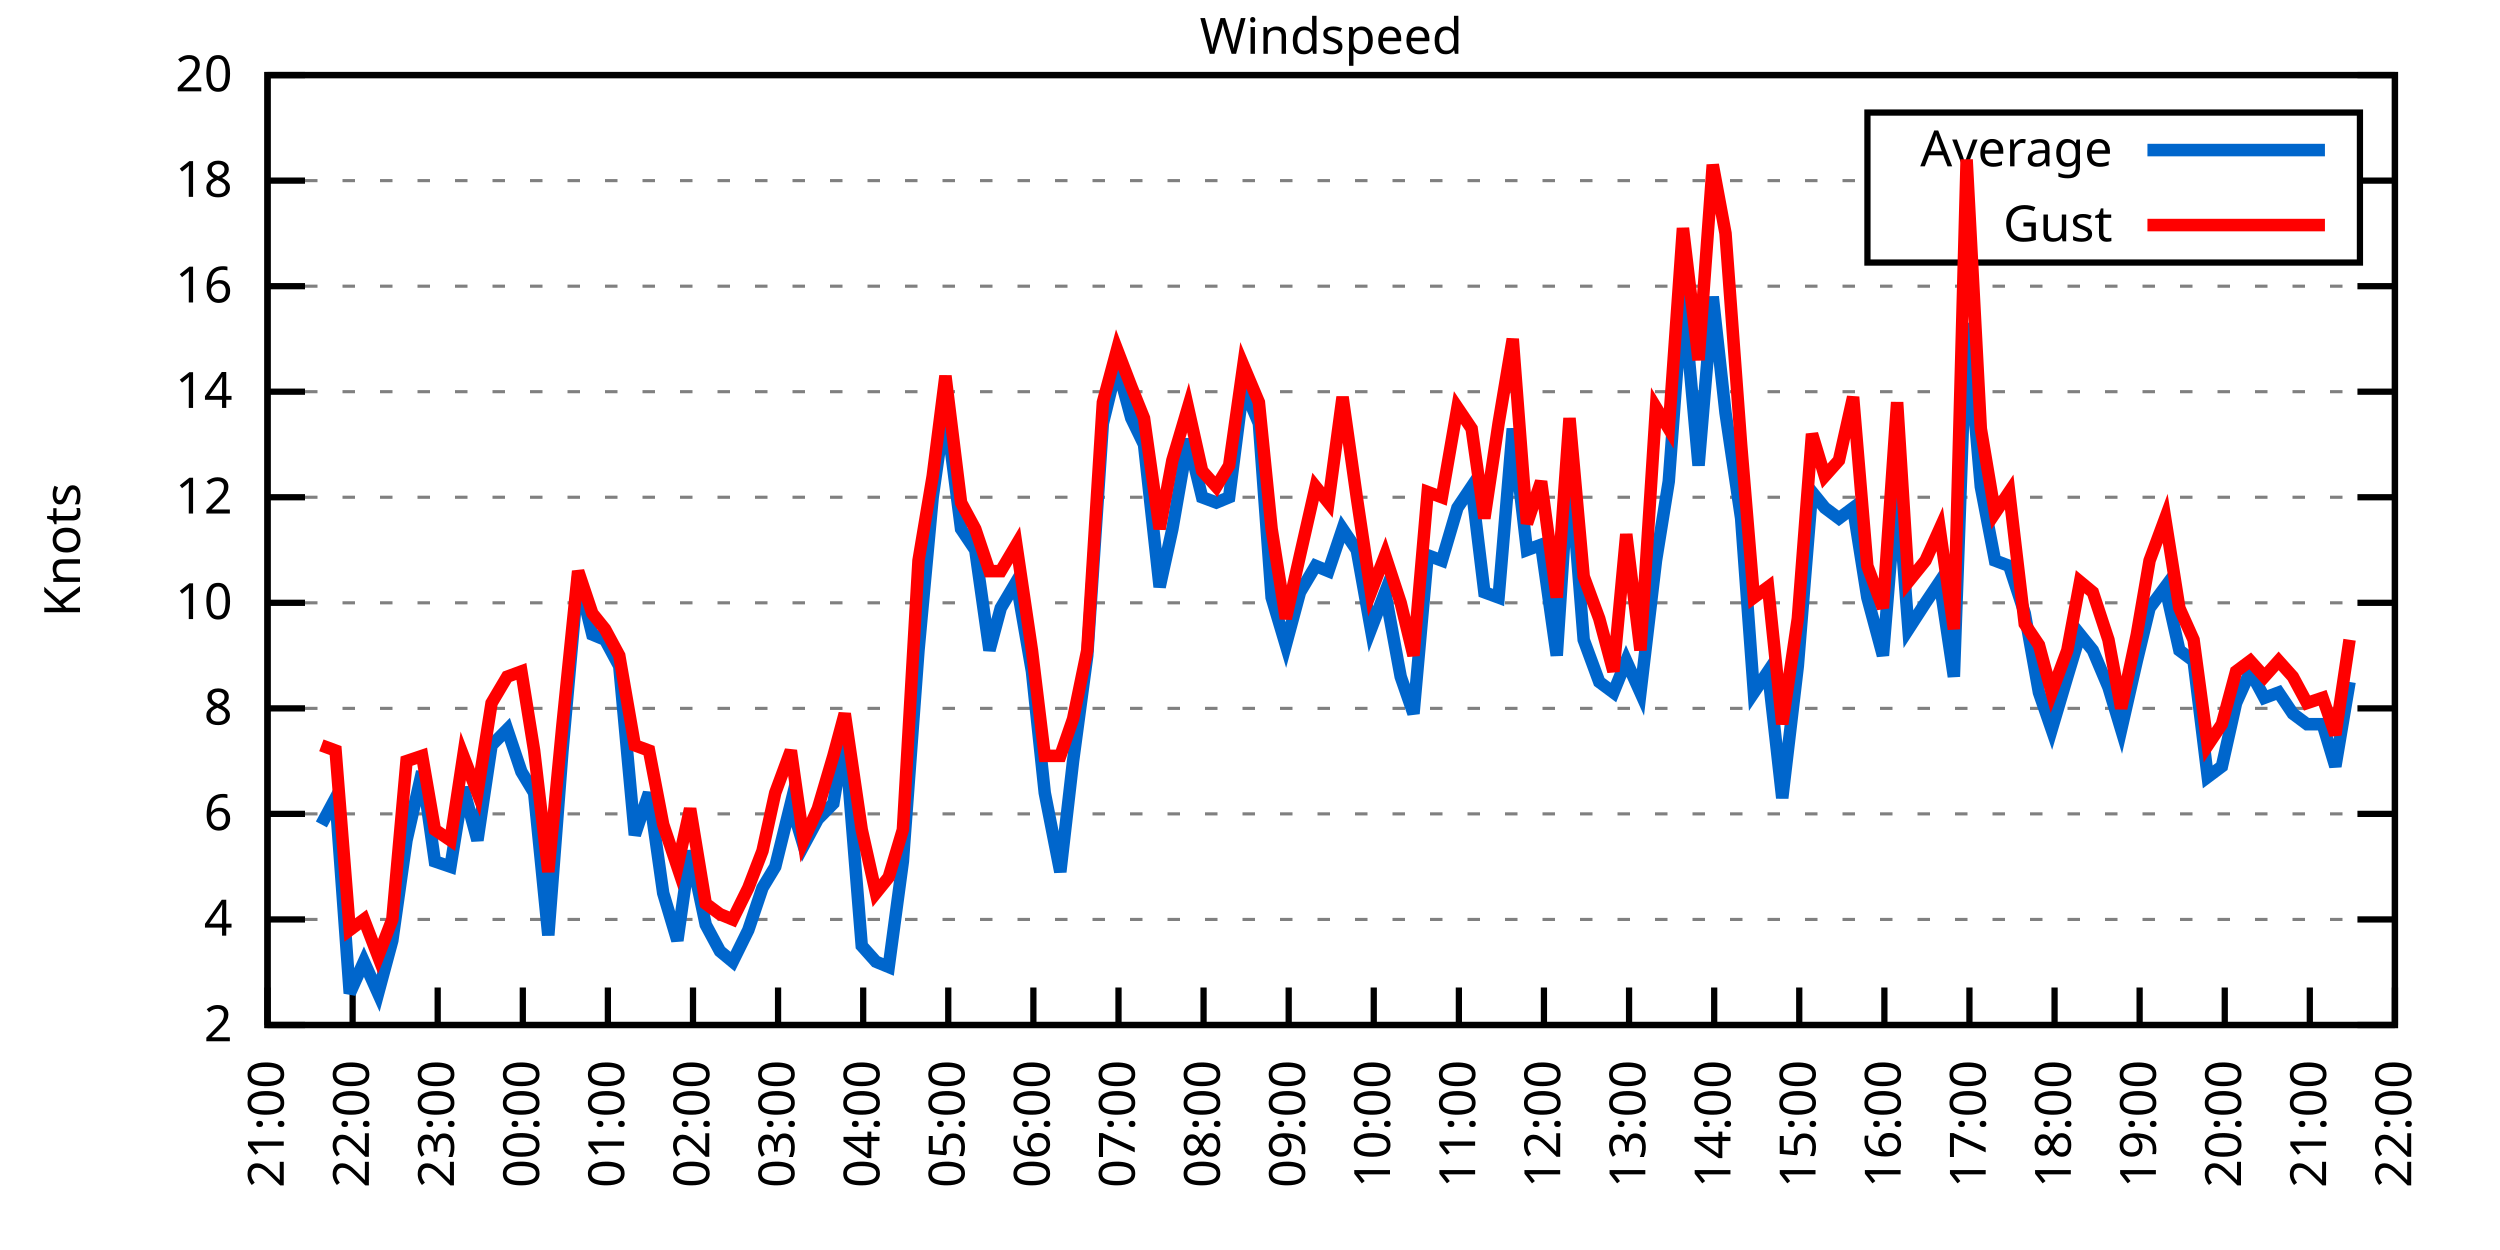
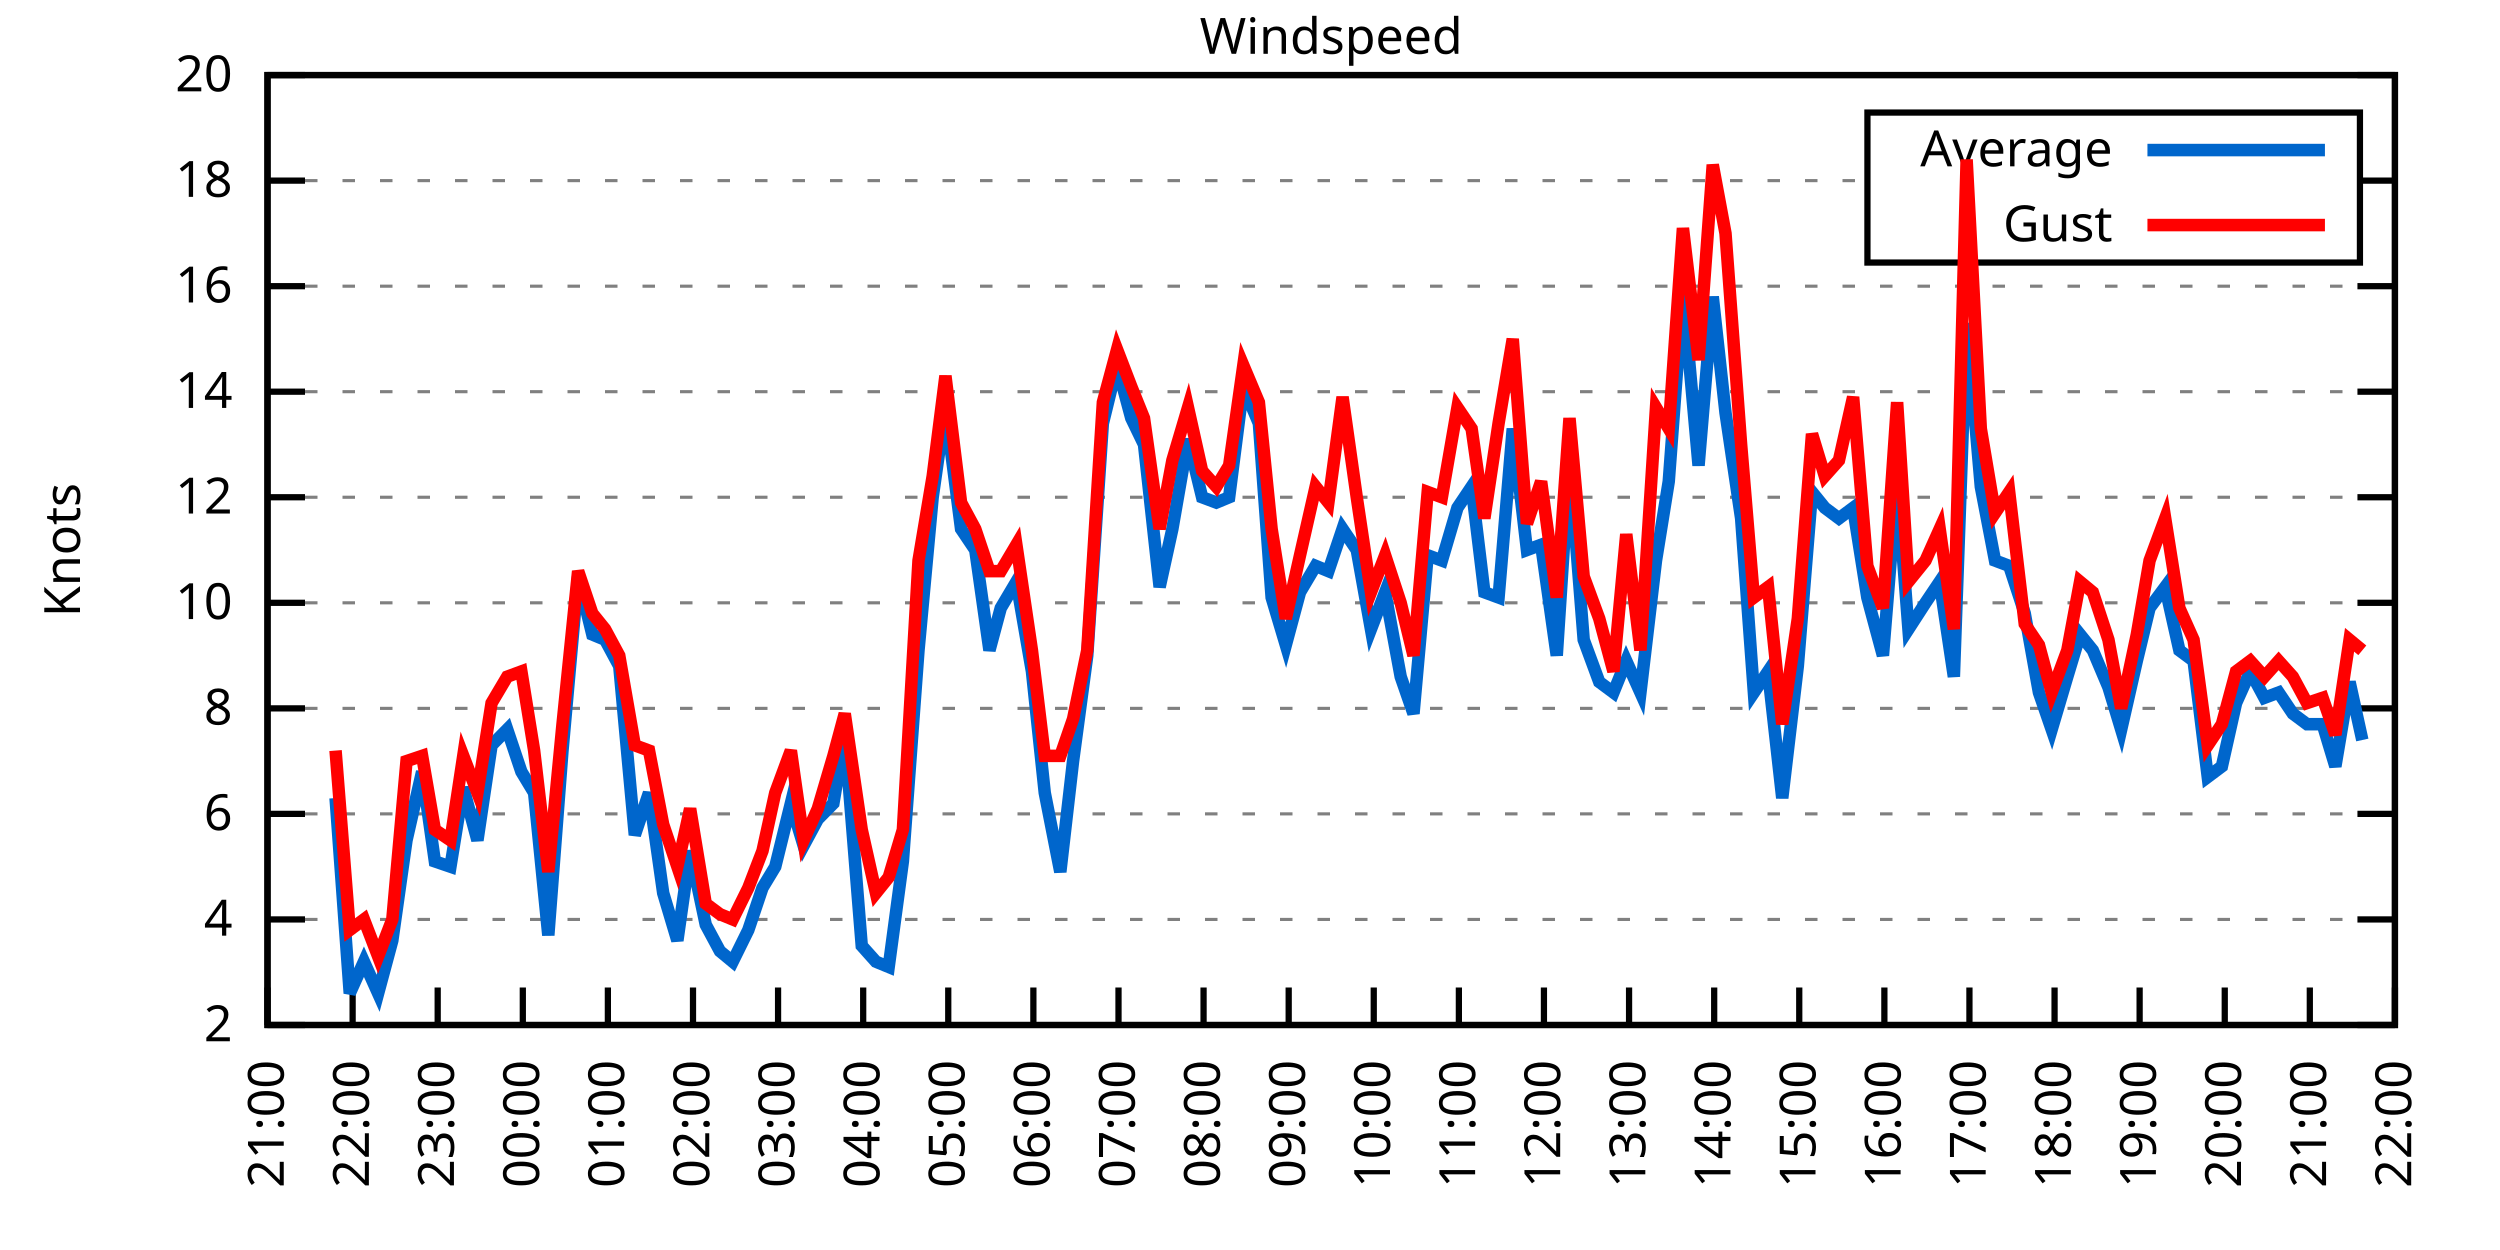
<svg xmlns="http://www.w3.org/2000/svg" xmlns:xlink="http://www.w3.org/1999/xlink" width="400" height="200" viewBox="0 0 400 200">
  <g id="gnuplot_canvas">
    <rect x="0" y="0" width="400" height="200" fill="none" />
    <defs>
      <circle id="gpDot" r="0.5" stroke-width="0.5" stroke="currentColor" />
      <path id="gpPt0" stroke-width="0.333" stroke="currentColor" d="M-1,0 h2 M0,-1 v2" />
      <path id="gpPt1" stroke-width="0.333" stroke="currentColor" d="M-1,-1 L1,1 M1,-1 L-1,1" />
      <path id="gpPt2" stroke-width="0.333" stroke="currentColor" d="M-1,0 L1,0 M0,-1 L0,1 M-1,-1 L1,1 M-1,1 L1,-1" />
      <rect id="gpPt3" stroke-width="0.333" stroke="currentColor" x="-1" y="-1" width="2" height="2" />
      <rect id="gpPt4" stroke-width="0.333" stroke="currentColor" fill="currentColor" x="-1" y="-1" width="2" height="2" />
      <circle id="gpPt5" stroke-width="0.333" stroke="currentColor" cx="0" cy="0" r="1" />
      <use xlink:href="#gpPt5" id="gpPt6" fill="currentColor" stroke="none" />
      <path id="gpPt7" stroke-width="0.333" stroke="currentColor" d="M0,-1.33 L-1.33,0.67 L1.33,0.67 z" />
      <use xlink:href="#gpPt7" id="gpPt8" fill="currentColor" stroke="none" />
      <use xlink:href="#gpPt7" id="gpPt9" stroke="currentColor" transform="rotate(180)" />
      <use xlink:href="#gpPt9" id="gpPt10" fill="currentColor" stroke="none" />
      <use xlink:href="#gpPt3" id="gpPt11" stroke="currentColor" transform="rotate(45)" />
      <use xlink:href="#gpPt11" id="gpPt12" fill="currentColor" stroke="none" />
      <path id="gpPt13" stroke-width="0.333" stroke="currentColor" d="M0,1.330 L1.265,0.411 L0.782,-1.067 L-0.782,-1.076 L-1.265,0.411 z" />
      <use xlink:href="#gpPt13" id="gpPt14" fill="currentColor" stroke="none" />
      <filter id="textbox" filterUnits="objectBoundingBox" x="0" y="0" height="1" width="1">
        <feFlood flood-color="white" flood-opacity="1" result="bgnd" />
        <feComposite in="SourceGraphic" in2="bgnd" operator="atop" />
      </filter>
      <filter id="greybox" filterUnits="objectBoundingBox" x="0" y="0" height="1" width="1">
        <feFlood flood-color="lightgrey" flood-opacity="1" result="grey" />
        <feComposite in="SourceGraphic" in2="grey" operator="atop" />
      </filter>
    </defs>
    <g fill="none" color="white" stroke="currentColor" stroke-width="1.00" stroke-linecap="butt" stroke-linejoin="miter">
</g>
    <g fill="none" color="black" stroke="currentColor" stroke-width="1.00" stroke-linecap="butt" stroke-linejoin="miter">
      <g stroke="none" shape-rendering="crispEdges">
        <polygon fill="rgb(255, 255, 255)" points="42.80,164.00 383.18,164.00 383.18,12.02 42.80,12.02 " />
      </g>
    </g>
    <g fill="none" color="black" stroke="currentColor" stroke-width="1.00" stroke-linecap="butt" stroke-linejoin="miter">
</g>
    <g fill="none" color="black" stroke="black" stroke-width="0.50" stroke-linecap="butt" stroke-linejoin="miter">
</g>
    <g fill="none" color="gray" stroke="currentColor" stroke-width="0.50" stroke-linecap="butt" stroke-linejoin="miter">
      <path stroke="gray" stroke-dasharray="2,4" class="gridline" d="M42.80,164.00 L383.19,164.00  " />
    </g>
    <g fill="none" color="gray" stroke="gray" stroke-width="1.00" stroke-linecap="butt" stroke-linejoin="miter">
</g>
    <g fill="none" color="black" stroke="currentColor" stroke-width="1.00" stroke-linecap="butt" stroke-linejoin="miter">
      <path stroke="black" d="M42.80,164.00 L48.80,164.00 M383.19,164.00 L377.19,164.00  " />
      <g transform="translate(37.20,166.60)" stroke="none" fill="black" font-family="Sans" font-size="8.00" text-anchor="end">
        <text>
          <tspan font-family="Sans"> 2</tspan>
        </text>
      </g>
    </g>
    <g fill="none" color="black" stroke="currentColor" stroke-width="1.00" stroke-linecap="butt" stroke-linejoin="miter">
</g>
    <g fill="none" color="black" stroke="black" stroke-width="0.50" stroke-linecap="butt" stroke-linejoin="miter">
</g>
    <g fill="none" color="gray" stroke="currentColor" stroke-width="0.50" stroke-linecap="butt" stroke-linejoin="miter">
      <path stroke="gray" stroke-dasharray="2,4" class="gridline" d="M42.80,147.11 L383.19,147.11  " />
    </g>
    <g fill="none" color="gray" stroke="gray" stroke-width="1.00" stroke-linecap="butt" stroke-linejoin="miter">
</g>
    <g fill="none" color="black" stroke="currentColor" stroke-width="1.00" stroke-linecap="butt" stroke-linejoin="miter">
      <path stroke="black" d="M42.80,147.11 L48.80,147.11 M383.19,147.11 L377.19,147.11  " />
      <g transform="translate(37.20,149.71)" stroke="none" fill="black" font-family="Sans" font-size="8.00" text-anchor="end">
        <text>
          <tspan font-family="Sans"> 4</tspan>
        </text>
      </g>
    </g>
    <g fill="none" color="black" stroke="currentColor" stroke-width="1.00" stroke-linecap="butt" stroke-linejoin="miter">
</g>
    <g fill="none" color="black" stroke="black" stroke-width="0.50" stroke-linecap="butt" stroke-linejoin="miter">
</g>
    <g fill="none" color="gray" stroke="currentColor" stroke-width="0.50" stroke-linecap="butt" stroke-linejoin="miter">
      <path stroke="gray" stroke-dasharray="2,4" class="gridline" d="M42.80,130.22 L383.19,130.22  " />
    </g>
    <g fill="none" color="gray" stroke="gray" stroke-width="1.00" stroke-linecap="butt" stroke-linejoin="miter">
</g>
    <g fill="none" color="black" stroke="currentColor" stroke-width="1.00" stroke-linecap="butt" stroke-linejoin="miter">
      <path stroke="black" d="M42.80,130.22 L48.80,130.22 M383.19,130.22 L377.19,130.22  " />
      <g transform="translate(37.20,132.82)" stroke="none" fill="black" font-family="Sans" font-size="8.00" text-anchor="end">
        <text>
          <tspan font-family="Sans"> 6</tspan>
        </text>
      </g>
    </g>
    <g fill="none" color="black" stroke="currentColor" stroke-width="1.00" stroke-linecap="butt" stroke-linejoin="miter">
</g>
    <g fill="none" color="black" stroke="black" stroke-width="0.50" stroke-linecap="butt" stroke-linejoin="miter">
</g>
    <g fill="none" color="gray" stroke="currentColor" stroke-width="0.50" stroke-linecap="butt" stroke-linejoin="miter">
      <path stroke="gray" stroke-dasharray="2,4" class="gridline" d="M42.80,113.34 L383.19,113.34  " />
    </g>
    <g fill="none" color="gray" stroke="gray" stroke-width="1.00" stroke-linecap="butt" stroke-linejoin="miter">
</g>
    <g fill="none" color="black" stroke="currentColor" stroke-width="1.00" stroke-linecap="butt" stroke-linejoin="miter">
      <path stroke="black" d="M42.80,113.34 L48.80,113.34 M383.19,113.34 L377.19,113.34  " />
      <g transform="translate(37.20,115.94)" stroke="none" fill="black" font-family="Sans" font-size="8.00" text-anchor="end">
        <text>
          <tspan font-family="Sans"> 8</tspan>
        </text>
      </g>
    </g>
    <g fill="none" color="black" stroke="currentColor" stroke-width="1.00" stroke-linecap="butt" stroke-linejoin="miter">
</g>
    <g fill="none" color="black" stroke="black" stroke-width="0.50" stroke-linecap="butt" stroke-linejoin="miter">
</g>
    <g fill="none" color="gray" stroke="currentColor" stroke-width="0.50" stroke-linecap="butt" stroke-linejoin="miter">
      <path stroke="gray" stroke-dasharray="2,4" class="gridline" d="M42.80,96.45 L383.19,96.45  " />
    </g>
    <g fill="none" color="gray" stroke="gray" stroke-width="1.00" stroke-linecap="butt" stroke-linejoin="miter">
</g>
    <g fill="none" color="black" stroke="currentColor" stroke-width="1.00" stroke-linecap="butt" stroke-linejoin="miter">
      <path stroke="black" d="M42.80,96.45 L48.80,96.45 M383.19,96.45 L377.19,96.45  " />
      <g transform="translate(37.20,99.05)" stroke="none" fill="black" font-family="Sans" font-size="8.00" text-anchor="end">
        <text>
          <tspan font-family="Sans"> 10</tspan>
        </text>
      </g>
    </g>
    <g fill="none" color="black" stroke="currentColor" stroke-width="1.00" stroke-linecap="butt" stroke-linejoin="miter">
</g>
    <g fill="none" color="black" stroke="black" stroke-width="0.50" stroke-linecap="butt" stroke-linejoin="miter">
</g>
    <g fill="none" color="gray" stroke="currentColor" stroke-width="0.50" stroke-linecap="butt" stroke-linejoin="miter">
      <path stroke="gray" stroke-dasharray="2,4" class="gridline" d="M42.80,79.56 L383.19,79.56  " />
    </g>
    <g fill="none" color="gray" stroke="gray" stroke-width="1.00" stroke-linecap="butt" stroke-linejoin="miter">
</g>
    <g fill="none" color="black" stroke="currentColor" stroke-width="1.00" stroke-linecap="butt" stroke-linejoin="miter">
      <path stroke="black" d="M42.80,79.56 L48.80,79.56 M383.19,79.56 L377.19,79.56  " />
      <g transform="translate(37.20,82.16)" stroke="none" fill="black" font-family="Sans" font-size="8.00" text-anchor="end">
        <text>
          <tspan font-family="Sans"> 12</tspan>
        </text>
      </g>
    </g>
    <g fill="none" color="black" stroke="currentColor" stroke-width="1.00" stroke-linecap="butt" stroke-linejoin="miter">
</g>
    <g fill="none" color="black" stroke="black" stroke-width="0.50" stroke-linecap="butt" stroke-linejoin="miter">
</g>
    <g fill="none" color="gray" stroke="currentColor" stroke-width="0.50" stroke-linecap="butt" stroke-linejoin="miter">
      <path stroke="gray" stroke-dasharray="2,4" class="gridline" d="M42.80,62.67 L383.19,62.67  " />
    </g>
    <g fill="none" color="gray" stroke="gray" stroke-width="1.00" stroke-linecap="butt" stroke-linejoin="miter">
</g>
    <g fill="none" color="black" stroke="currentColor" stroke-width="1.00" stroke-linecap="butt" stroke-linejoin="miter">
      <path stroke="black" d="M42.80,62.67 L48.80,62.67 M383.19,62.67 L377.19,62.67  " />
      <g transform="translate(37.20,65.27)" stroke="none" fill="black" font-family="Sans" font-size="8.00" text-anchor="end">
        <text>
          <tspan font-family="Sans"> 14</tspan>
        </text>
      </g>
    </g>
    <g fill="none" color="black" stroke="currentColor" stroke-width="1.00" stroke-linecap="butt" stroke-linejoin="miter">
</g>
    <g fill="none" color="black" stroke="black" stroke-width="0.50" stroke-linecap="butt" stroke-linejoin="miter">
</g>
    <g fill="none" color="gray" stroke="currentColor" stroke-width="0.50" stroke-linecap="butt" stroke-linejoin="miter">
      <path stroke="gray" stroke-dasharray="2,4" class="gridline" d="M42.80,45.79 L383.19,45.79  " />
    </g>
    <g fill="none" color="gray" stroke="gray" stroke-width="1.00" stroke-linecap="butt" stroke-linejoin="miter">
</g>
    <g fill="none" color="black" stroke="currentColor" stroke-width="1.00" stroke-linecap="butt" stroke-linejoin="miter">
      <path stroke="black" d="M42.80,45.79 L48.80,45.79 M383.19,45.79 L377.19,45.79  " />
      <g transform="translate(37.20,48.39)" stroke="none" fill="black" font-family="Sans" font-size="8.00" text-anchor="end">
        <text>
          <tspan font-family="Sans"> 16</tspan>
        </text>
      </g>
    </g>
    <g fill="none" color="black" stroke="currentColor" stroke-width="1.00" stroke-linecap="butt" stroke-linejoin="miter">
</g>
    <g fill="none" color="black" stroke="black" stroke-width="0.50" stroke-linecap="butt" stroke-linejoin="miter">
</g>
    <g fill="none" color="gray" stroke="currentColor" stroke-width="0.50" stroke-linecap="butt" stroke-linejoin="miter">
      <path stroke="gray" stroke-dasharray="2,4" class="gridline" d="M42.80,28.90 L298.79,28.90 M377.59,28.90 L383.19,28.90  " />
    </g>
    <g fill="none" color="gray" stroke="gray" stroke-width="1.00" stroke-linecap="butt" stroke-linejoin="miter">
</g>
    <g fill="none" color="black" stroke="currentColor" stroke-width="1.00" stroke-linecap="butt" stroke-linejoin="miter">
      <path stroke="black" d="M42.80,28.90 L48.80,28.90 M383.19,28.90 L377.19,28.90  " />
      <g transform="translate(37.20,31.50)" stroke="none" fill="black" font-family="Sans" font-size="8.00" text-anchor="end">
        <text>
          <tspan font-family="Sans"> 18</tspan>
        </text>
      </g>
    </g>
    <g fill="none" color="black" stroke="currentColor" stroke-width="1.00" stroke-linecap="butt" stroke-linejoin="miter">
</g>
    <g fill="none" color="black" stroke="black" stroke-width="0.50" stroke-linecap="butt" stroke-linejoin="miter">
</g>
    <g fill="none" color="gray" stroke="currentColor" stroke-width="0.50" stroke-linecap="butt" stroke-linejoin="miter">
      <path stroke="gray" stroke-dasharray="2,4" class="gridline" d="M42.80,12.01 L383.19,12.01  " />
    </g>
    <g fill="none" color="gray" stroke="gray" stroke-width="1.00" stroke-linecap="butt" stroke-linejoin="miter">
</g>
    <g fill="none" color="black" stroke="currentColor" stroke-width="1.00" stroke-linecap="butt" stroke-linejoin="miter">
      <path stroke="black" d="M42.80,12.01 L48.80,12.01 M383.19,12.01 L377.19,12.01  " />
      <g transform="translate(37.20,14.61)" stroke="none" fill="black" font-family="Sans" font-size="8.00" text-anchor="end">
        <text>
          <tspan font-family="Sans"> 20</tspan>
        </text>
      </g>
    </g>
    <g fill="none" color="black" stroke="currentColor" stroke-width="1.00" stroke-linecap="butt" stroke-linejoin="miter">
      <path stroke="black" d="M42.80,164.00 L42.80,158.00  " />
      <g transform="translate(45.40,169.60) rotate(270.00)" stroke="none" fill="black" font-family="Sans" font-size="8.00" text-anchor="end">
        <text>
          <tspan font-family="Sans">21:00</tspan>
        </text>
      </g>
    </g>
    <g fill="none" color="black" stroke="currentColor" stroke-width="1.00" stroke-linecap="butt" stroke-linejoin="miter">
      <path stroke="black" d="M56.42,164.00 L56.42,158.00  " />
      <g transform="translate(59.02,169.60) rotate(270.00)" stroke="none" fill="black" font-family="Sans" font-size="8.00" text-anchor="end">
        <text>
          <tspan font-family="Sans">22:00</tspan>
        </text>
      </g>
    </g>
    <g fill="none" color="black" stroke="currentColor" stroke-width="1.00" stroke-linecap="butt" stroke-linejoin="miter">
      <path stroke="black" d="M70.03,164.00 L70.03,158.00  " />
      <g transform="translate(72.63,169.60) rotate(270.00)" stroke="none" fill="black" font-family="Sans" font-size="8.00" text-anchor="end">
        <text>
          <tspan font-family="Sans">23:00</tspan>
        </text>
      </g>
    </g>
    <g fill="none" color="black" stroke="currentColor" stroke-width="1.00" stroke-linecap="butt" stroke-linejoin="miter">
      <path stroke="black" d="M83.65,164.00 L83.65,158.00  " />
      <g transform="translate(86.25,169.60) rotate(270.00)" stroke="none" fill="black" font-family="Sans" font-size="8.00" text-anchor="end">
        <text>
          <tspan font-family="Sans">00:00</tspan>
        </text>
      </g>
    </g>
    <g fill="none" color="black" stroke="currentColor" stroke-width="1.00" stroke-linecap="butt" stroke-linejoin="miter">
      <path stroke="black" d="M97.26,164.00 L97.26,158.00  " />
      <g transform="translate(99.86,169.60) rotate(270.00)" stroke="none" fill="black" font-family="Sans" font-size="8.00" text-anchor="end">
        <text>
          <tspan font-family="Sans">01:00</tspan>
        </text>
      </g>
    </g>
    <g fill="none" color="black" stroke="currentColor" stroke-width="1.00" stroke-linecap="butt" stroke-linejoin="miter">
      <path stroke="black" d="M110.88,164.00 L110.88,158.00  " />
      <g transform="translate(113.48,169.60) rotate(270.00)" stroke="none" fill="black" font-family="Sans" font-size="8.00" text-anchor="end">
        <text>
          <tspan font-family="Sans">02:00</tspan>
        </text>
      </g>
    </g>
    <g fill="none" color="black" stroke="currentColor" stroke-width="1.00" stroke-linecap="butt" stroke-linejoin="miter">
      <path stroke="black" d="M124.49,164.00 L124.49,158.00  " />
      <g transform="translate(127.09,169.60) rotate(270.00)" stroke="none" fill="black" font-family="Sans" font-size="8.00" text-anchor="end">
        <text>
          <tspan font-family="Sans">03:00</tspan>
        </text>
      </g>
    </g>
    <g fill="none" color="black" stroke="currentColor" stroke-width="1.00" stroke-linecap="butt" stroke-linejoin="miter">
      <path stroke="black" d="M138.11,164.00 L138.11,158.00  " />
      <g transform="translate(140.71,169.60) rotate(270.00)" stroke="none" fill="black" font-family="Sans" font-size="8.00" text-anchor="end">
        <text>
          <tspan font-family="Sans">04:00</tspan>
        </text>
      </g>
    </g>
    <g fill="none" color="black" stroke="currentColor" stroke-width="1.00" stroke-linecap="butt" stroke-linejoin="miter">
      <path stroke="black" d="M151.72,164.00 L151.72,158.00  " />
      <g transform="translate(154.32,169.60) rotate(270.00)" stroke="none" fill="black" font-family="Sans" font-size="8.00" text-anchor="end">
        <text>
          <tspan font-family="Sans">05:00</tspan>
        </text>
      </g>
    </g>
    <g fill="none" color="black" stroke="currentColor" stroke-width="1.00" stroke-linecap="butt" stroke-linejoin="miter">
      <path stroke="black" d="M165.34,164.00 L165.34,158.00  " />
      <g transform="translate(167.94,169.60) rotate(270.00)" stroke="none" fill="black" font-family="Sans" font-size="8.00" text-anchor="end">
        <text>
          <tspan font-family="Sans">06:00</tspan>
        </text>
      </g>
    </g>
    <g fill="none" color="black" stroke="currentColor" stroke-width="1.00" stroke-linecap="butt" stroke-linejoin="miter">
      <path stroke="black" d="M178.96,164.00 L178.96,158.00  " />
      <g transform="translate(181.56,169.60) rotate(270.00)" stroke="none" fill="black" font-family="Sans" font-size="8.00" text-anchor="end">
        <text>
          <tspan font-family="Sans">07:00</tspan>
        </text>
      </g>
    </g>
    <g fill="none" color="black" stroke="currentColor" stroke-width="1.00" stroke-linecap="butt" stroke-linejoin="miter">
      <path stroke="black" d="M192.57,164.00 L192.57,158.00  " />
      <g transform="translate(195.17,169.60) rotate(270.00)" stroke="none" fill="black" font-family="Sans" font-size="8.00" text-anchor="end">
        <text>
          <tspan font-family="Sans">08:00</tspan>
        </text>
      </g>
    </g>
    <g fill="none" color="black" stroke="currentColor" stroke-width="1.00" stroke-linecap="butt" stroke-linejoin="miter">
      <path stroke="black" d="M206.19,164.00 L206.19,158.00  " />
      <g transform="translate(208.79,169.60) rotate(270.00)" stroke="none" fill="black" font-family="Sans" font-size="8.00" text-anchor="end">
        <text>
          <tspan font-family="Sans">09:00</tspan>
        </text>
      </g>
    </g>
    <g fill="none" color="black" stroke="currentColor" stroke-width="1.00" stroke-linecap="butt" stroke-linejoin="miter">
      <path stroke="black" d="M219.80,164.00 L219.80,158.00  " />
      <g transform="translate(222.40,169.60) rotate(270.00)" stroke="none" fill="black" font-family="Sans" font-size="8.00" text-anchor="end">
        <text>
          <tspan font-family="Sans">10:00</tspan>
        </text>
      </g>
    </g>
    <g fill="none" color="black" stroke="currentColor" stroke-width="1.00" stroke-linecap="butt" stroke-linejoin="miter">
      <path stroke="black" d="M233.42,164.00 L233.42,158.00  " />
      <g transform="translate(236.02,169.60) rotate(270.00)" stroke="none" fill="black" font-family="Sans" font-size="8.00" text-anchor="end">
        <text>
          <tspan font-family="Sans">11:00</tspan>
        </text>
      </g>
    </g>
    <g fill="none" color="black" stroke="currentColor" stroke-width="1.00" stroke-linecap="butt" stroke-linejoin="miter">
      <path stroke="black" d="M247.03,164.00 L247.03,158.00  " />
      <g transform="translate(249.63,169.60) rotate(270.00)" stroke="none" fill="black" font-family="Sans" font-size="8.00" text-anchor="end">
        <text>
          <tspan font-family="Sans">12:00</tspan>
        </text>
      </g>
    </g>
    <g fill="none" color="black" stroke="currentColor" stroke-width="1.00" stroke-linecap="butt" stroke-linejoin="miter">
      <path stroke="black" d="M260.65,164.00 L260.65,158.00  " />
      <g transform="translate(263.25,169.60) rotate(270.00)" stroke="none" fill="black" font-family="Sans" font-size="8.00" text-anchor="end">
        <text>
          <tspan font-family="Sans">13:00</tspan>
        </text>
      </g>
    </g>
    <g fill="none" color="black" stroke="currentColor" stroke-width="1.00" stroke-linecap="butt" stroke-linejoin="miter">
      <path stroke="black" d="M274.27,164.00 L274.27,158.00  " />
      <g transform="translate(276.87,169.60) rotate(270.00)" stroke="none" fill="black" font-family="Sans" font-size="8.00" text-anchor="end">
        <text>
          <tspan font-family="Sans">14:00</tspan>
        </text>
      </g>
    </g>
    <g fill="none" color="black" stroke="currentColor" stroke-width="1.00" stroke-linecap="butt" stroke-linejoin="miter">
      <path stroke="black" d="M287.88,164.00 L287.88,158.00  " />
      <g transform="translate(290.48,169.60) rotate(270.00)" stroke="none" fill="black" font-family="Sans" font-size="8.00" text-anchor="end">
        <text>
          <tspan font-family="Sans">15:00</tspan>
        </text>
      </g>
    </g>
    <g fill="none" color="black" stroke="currentColor" stroke-width="1.00" stroke-linecap="butt" stroke-linejoin="miter">
      <path stroke="black" d="M301.50,164.00 L301.50,158.00  " />
      <g transform="translate(304.10,169.60) rotate(270.00)" stroke="none" fill="black" font-family="Sans" font-size="8.00" text-anchor="end">
        <text>
          <tspan font-family="Sans">16:00</tspan>
        </text>
      </g>
    </g>
    <g fill="none" color="black" stroke="currentColor" stroke-width="1.00" stroke-linecap="butt" stroke-linejoin="miter">
      <path stroke="black" d="M315.11,164.00 L315.11,158.00  " />
      <g transform="translate(317.71,169.60) rotate(270.00)" stroke="none" fill="black" font-family="Sans" font-size="8.00" text-anchor="end">
        <text>
          <tspan font-family="Sans">17:00</tspan>
        </text>
      </g>
    </g>
    <g fill="none" color="black" stroke="currentColor" stroke-width="1.00" stroke-linecap="butt" stroke-linejoin="miter">
      <path stroke="black" d="M328.73,164.00 L328.73,158.00  " />
      <g transform="translate(331.33,169.60) rotate(270.00)" stroke="none" fill="black" font-family="Sans" font-size="8.00" text-anchor="end">
        <text>
          <tspan font-family="Sans">18:00</tspan>
        </text>
      </g>
    </g>
    <g fill="none" color="black" stroke="currentColor" stroke-width="1.00" stroke-linecap="butt" stroke-linejoin="miter">
      <path stroke="black" d="M342.34,164.00 L342.34,158.00  " />
      <g transform="translate(344.94,169.60) rotate(270.00)" stroke="none" fill="black" font-family="Sans" font-size="8.00" text-anchor="end">
        <text>
          <tspan font-family="Sans">19:00</tspan>
        </text>
      </g>
    </g>
    <g fill="none" color="black" stroke="currentColor" stroke-width="1.00" stroke-linecap="butt" stroke-linejoin="miter">
      <path stroke="black" d="M355.96,164.00 L355.96,158.00  " />
      <g transform="translate(358.56,169.60) rotate(270.00)" stroke="none" fill="black" font-family="Sans" font-size="8.00" text-anchor="end">
        <text>
          <tspan font-family="Sans">20:00</tspan>
        </text>
      </g>
    </g>
    <g fill="none" color="black" stroke="currentColor" stroke-width="1.00" stroke-linecap="butt" stroke-linejoin="miter">
      <path stroke="black" d="M369.57,164.00 L369.57,158.00  " />
      <g transform="translate(372.17,169.60) rotate(270.00)" stroke="none" fill="black" font-family="Sans" font-size="8.00" text-anchor="end">
        <text>
          <tspan font-family="Sans">21:00</tspan>
        </text>
      </g>
    </g>
    <g fill="none" color="black" stroke="currentColor" stroke-width="1.00" stroke-linecap="butt" stroke-linejoin="miter">
      <path stroke="black" d="M383.19,164.00 L383.19,158.00  " />
      <g transform="translate(385.79,169.60) rotate(270.00)" stroke="none" fill="black" font-family="Sans" font-size="8.00" text-anchor="end">
        <text>
          <tspan font-family="Sans">22:00</tspan>
        </text>
      </g>
    </g>
    <g fill="none" color="black" stroke="currentColor" stroke-width="1.00" stroke-linecap="butt" stroke-linejoin="miter">
</g>
    <g fill="none" color="black" stroke="currentColor" stroke-width="1.00" stroke-linecap="butt" stroke-linejoin="miter">
      <path stroke="black" d="M42.80,12.01 L42.80,164.00 L383.19,164.00 L383.19,12.01 L42.80,12.01 Z  " />
    </g>
    <g fill="none" color="black" stroke="currentColor" stroke-width="1.00" stroke-linecap="butt" stroke-linejoin="miter">
</g>
    <g fill="none" color="black" stroke="currentColor" stroke-width="1.00" stroke-linecap="butt" stroke-linejoin="miter">
      <path stroke="black" d="M298.79,42.01 L298.79,18.01 L377.59,18.01 L377.59,42.01 L298.79,42.01 Z  " />
    </g>
    <g id="Windspeed_plot_1">
      <g fill="none" color="white" stroke="black" stroke-width="2.00" stroke-linecap="butt" stroke-linejoin="miter">
</g>
      <g fill="none" color="black" stroke="currentColor" stroke-width="2.00" stroke-linecap="butt" stroke-linejoin="miter">
        <g transform="translate(337.99,26.61)" stroke="none" fill="black" font-family="Sans" font-size="8.00" text-anchor="end">
          <text>
            <tspan font-family="Sans">Average</tspan>
          </text>
        </g>
      </g>
      <g fill="none" color="black" stroke="currentColor" stroke-width="2.00" stroke-linecap="butt" stroke-linejoin="miter">
-         <path stroke="rgb(  0, 102, 204)" d="M343.59,24.01 L371.99,24.01 M51.42,131.91 L53.69,127.69 L55.96,158.93 L58.23,153.87 L60.50,158.93 L62.77,150.49   L65.04,134.45 L67.54,123.47 L69.58,137.82 L72.07,138.67 L74.12,126.00 L76.39,134.45 L78.65,119.25 L81.15,116.71   L83.42,123.47 L85.46,126.85 L87.73,149.65 L90.00,120.09 L92.50,92.23 L94.77,101.52 L96.81,102.36 L99.08,106.58   L101.57,133.60 L103.84,126.85 L106.11,142.89 L108.38,150.49 L110.42,136.14 L112.92,147.96 L115.19,152.18 L117.23,153.87   L119.73,148.80 L122.00,142.05 L124.04,138.67 L126.54,128.54 L128.58,135.29 L130.85,131.07 L133.34,128.54 L135.16,117.56   L137.88,151.33 L140.15,153.87 L142.19,154.71 L144.46,137.82 L146.96,104.05 L149.23,79.56 L151.27,65.21 L153.77,84.63   L156.04,88.00 L158.31,104.05 L160.12,97.29 L162.62,93.07 L165.11,107.43 L167.16,126.85 L169.65,139.51 L171.69,121.78   L173.96,104.89 L176.46,67.74 L178.73,58.45 L181.00,66.90 L183.04,71.12 L185.54,93.92 L187.58,84.63 L190.08,70.27   L192.34,79.56 L194.61,80.41 L196.66,79.56 L198.93,61.83 L201.42,67.74 L203.46,95.60 L205.73,103.20 L208.00,94.76   L210.50,90.54 L212.54,91.38 L214.81,84.63 L217.08,88.00 L219.35,100.67 L221.62,94.76 L224.11,108.27 L226.16,114.18   L228.43,88.85 L230.70,89.69 L233.19,81.25 L235.46,77.87 L237.50,94.76 L239.77,95.60 L242.04,68.58 L244.31,88.00   L246.58,87.16 L249.08,104.89 L251.12,73.65 L253.39,102.36 L255.88,109.11 L258.15,110.80 L260.20,105.74 L262.47,110.80   L264.96,89.69 L267.00,77.03 L269.27,46.63 L271.77,74.49 L274.04,47.47 L276.08,66.05 L278.58,82.94 L280.62,110.80   L282.89,107.43 L285.16,127.69 L287.65,106.58 L289.92,78.72 L291.97,81.25 L294.23,82.94 L296.50,81.25 L298.77,95.60   L301.27,104.89 L303.54,77.03 L305.35,100.67 L308.08,96.45 L310.35,93.07 L312.62,108.27 L314.66,51.70 L316.93,77.87   L319.20,89.69 L321.47,90.54 L323.96,98.14 L326.23,110.80 L328.27,116.71 L330.77,108.27 L332.81,101.52 L334.85,104.05   L337.35,109.96 L339.39,116.71 L341.89,105.74 L343.93,97.29 L346.43,93.92 L348.70,104.05 L350.97,105.74 L353.24,124.31   L355.50,122.62 L357.77,112.49 L360.04,107.43 L362.31,111.65 L364.58,110.80 L366.85,114.18 L369.12,115.87 L371.62,115.87   L373.66,122.62 L375.93,109.11  " />
+         <path stroke="rgb(  0, 102, 204)" d="M343.59,24.01 L371.99,24.01 M53.69,127.69 L55.96,158.93 L58.23,153.87 L60.50,158.93 L62.77,150.49 L65.04,134.45   L67.54,123.47 L69.58,137.82 L72.07,138.67 L74.12,126.00 L76.39,134.45 L78.65,119.25 L81.15,116.71 L83.42,123.47   L85.46,126.85 L87.73,149.65 L90.00,120.09 L92.50,92.23 L94.77,101.52 L96.81,102.36 L99.08,106.58 L101.57,133.60   L103.84,126.85 L106.11,142.89 L108.38,150.49 L110.42,136.14 L112.92,147.96 L115.19,152.18 L117.23,153.87 L119.73,148.80   L122.00,142.05 L124.04,138.67 L126.54,128.54 L128.58,135.29 L130.85,131.07 L133.34,128.54 L135.16,117.56 L137.88,151.33   L140.15,153.87 L142.19,154.71 L144.46,137.82 L146.96,104.05 L149.23,79.56 L151.27,65.21 L153.77,84.63 L156.04,88.00   L158.31,104.05 L160.12,97.29 L162.62,93.07 L165.11,107.43 L167.16,126.85 L169.65,139.51 L171.69,121.78 L173.96,104.89   L176.46,67.74 L178.73,58.45 L181.00,66.90 L183.04,71.12 L185.54,93.92 L187.58,84.63 L190.08,70.27 L192.34,79.56   L194.61,80.41 L196.66,79.56 L198.93,61.83 L201.42,67.74 L203.46,95.60 L205.73,103.20 L208.00,94.76 L210.50,90.54   L212.54,91.38 L214.81,84.63 L217.08,88.00 L219.35,100.67 L221.62,94.76 L224.11,108.27 L226.16,114.18 L228.43,88.85   L230.70,89.69 L233.19,81.25 L235.46,77.87 L237.50,94.76 L239.77,95.60 L242.04,68.58 L244.31,88.00 L246.58,87.16   L249.08,104.89 L251.12,73.65 L253.39,102.36 L255.88,109.11 L258.15,110.80 L260.20,105.74 L262.47,110.80 L264.96,89.69   L267.00,77.03 L269.27,46.63 L271.77,74.49 L274.04,47.47 L276.08,66.05 L278.58,82.94 L280.62,110.80 L282.89,107.43   L285.16,127.69 L287.65,106.58 L289.92,78.72 L291.97,81.25 L294.23,82.94 L296.50,81.25 L298.77,95.60 L301.27,104.89   L303.54,77.03 L305.35,100.67 L308.08,96.45 L310.35,93.07 L312.62,108.27 L314.66,51.70 L316.93,77.87 L319.20,89.69   L321.47,90.54 L323.96,98.14 L326.23,110.80 L328.27,116.71 L330.77,108.27 L332.81,101.52 L334.85,104.05 L337.35,109.96   L339.39,116.71 L341.89,105.74 L343.93,97.29 L346.43,93.92 L348.70,104.05 L350.97,105.74 L353.24,124.31 L355.50,122.62   L357.77,112.49 L360.04,107.43 L362.31,111.65 L364.58,110.80 L366.85,114.18 L369.12,115.87 L371.62,115.87 L373.66,122.62   L375.93,109.11 L377.97,118.40  " />
      </g>
    </g>
    <g id="Windspeed_plot_2">
      <g fill="none" color="black" stroke="currentColor" stroke-width="2.00" stroke-linecap="butt" stroke-linejoin="miter">
        <g transform="translate(337.99,38.61)" stroke="none" fill="black" font-family="Sans" font-size="8.00" text-anchor="end">
          <text>
            <tspan font-family="Sans">Gust</tspan>
          </text>
        </g>
      </g>
      <g fill="none" color="black" stroke="currentColor" stroke-width="2.00" stroke-linecap="butt" stroke-linejoin="miter">
-         <path stroke="rgb(255,   0,   0)" d="M343.59,36.01 L371.99,36.01 M51.42,119.25 L53.69,120.09 L55.96,148.80 L58.23,147.11 L60.50,153.02 L62.77,147.11   L65.04,121.78 L67.54,120.94 L69.58,132.76 L72.07,134.45 L74.12,120.94 L76.39,126.85 L78.65,112.49 L81.15,108.27   L83.42,107.43 L85.46,120.09 L87.73,139.51 L90.00,115.87 L92.50,91.38 L94.77,98.14 L96.81,100.67 L99.08,104.89   L101.57,119.25 L103.84,120.09 L106.11,131.91 L108.38,138.67 L110.42,129.38 L112.92,144.58 L115.19,146.27 L117.23,147.11   L119.73,142.05 L122.00,136.14 L124.04,126.85 L126.54,120.09 L128.58,134.45 L130.85,129.38 L133.34,120.94 L135.16,114.18   L137.88,132.76 L140.15,142.89 L142.19,140.36 L144.46,132.76 L146.96,89.69 L149.23,76.18 L151.27,60.14 L153.77,80.41   L156.04,84.63 L158.31,91.38 L160.12,91.38 L162.62,87.16 L165.11,104.05 L167.16,120.94 L169.65,120.94 L171.69,115.03   L173.96,104.05 L176.46,64.36 L178.73,55.92 L181.00,61.83 L183.04,66.90 L185.54,84.63 L187.58,73.65 L190.08,65.21   L192.34,75.34 L194.61,77.87 L196.66,74.49 L198.93,58.45 L201.42,64.36 L203.46,84.63 L205.73,98.98 L208.00,88.85   L210.50,77.87 L212.54,80.41 L214.81,63.52 L217.08,79.56 L219.35,94.76 L221.62,88.85 L224.11,96.45 L226.16,104.89   L228.43,78.72 L230.70,79.56 L233.19,65.21 L235.46,68.58 L237.50,82.94 L239.77,67.74 L242.04,54.23 L244.31,83.78   L246.58,77.03 L249.08,95.60 L251.12,66.90 L253.39,92.23 L255.88,98.98 L258.15,107.43 L260.20,85.47 L262.47,104.05   L264.96,65.21 L267.00,68.58 L269.27,36.50 L271.77,57.61 L274.04,26.36 L276.08,37.34 L278.58,71.12 L280.62,95.60   L282.89,93.92 L285.16,115.87 L287.65,98.98 L289.92,69.43 L291.97,76.18 L294.23,73.65 L296.50,63.52 L298.77,90.54   L301.27,97.29 L303.54,64.36 L305.35,93.07 L308.08,89.69 L310.35,84.63 L312.62,100.67 L314.66,25.52 L316.93,68.58   L319.20,82.09 L321.47,78.72 L323.96,99.83 L326.23,103.20 L328.27,110.80 L330.77,104.05 L332.81,93.07 L334.85,94.76   L337.35,102.36 L339.39,113.34 L341.89,101.52 L343.93,89.69 L346.43,82.94 L348.70,97.29 L350.97,102.36 L353.24,119.25   L355.50,115.87 L357.77,107.43 L360.04,105.74 L362.31,108.27 L364.58,105.74 L366.85,108.27 L369.12,112.49 L371.62,111.65   L373.66,117.56 L375.93,102.36  " />
+         <path stroke="rgb(255,   0,   0)" d="M343.59,36.01 L371.99,36.01 M53.69,120.09 L55.96,148.80 L58.23,147.11 L60.50,153.02 L62.77,147.11 L65.04,121.78   L67.54,120.94 L69.58,132.76 L72.07,134.45 L74.12,120.94 L76.39,126.85 L78.65,112.49 L81.15,108.27 L83.42,107.43   L85.46,120.09 L87.73,139.51 L90.00,115.87 L92.50,91.38 L94.77,98.14 L96.81,100.67 L99.08,104.89 L101.57,119.25   L103.84,120.09 L106.11,131.91 L108.38,138.67 L110.42,129.38 L112.92,144.58 L115.19,146.27 L117.23,147.11 L119.73,142.05   L122.00,136.14 L124.04,126.85 L126.54,120.09 L128.58,134.45 L130.85,129.38 L133.34,120.94 L135.16,114.18 L137.88,132.76   L140.15,142.89 L142.19,140.36 L144.46,132.76 L146.96,89.69 L149.23,76.18 L151.27,60.14 L153.77,80.41 L156.04,84.63   L158.31,91.38 L160.12,91.38 L162.62,87.16 L165.11,104.05 L167.16,120.94 L169.65,120.94 L171.69,115.03 L173.96,104.05   L176.46,64.36 L178.73,55.92 L181.00,61.83 L183.04,66.90 L185.54,84.63 L187.58,73.65 L190.08,65.21 L192.34,75.34   L194.61,77.87 L196.66,74.49 L198.93,58.45 L201.42,64.36 L203.46,84.63 L205.73,98.98 L208.00,88.85 L210.50,77.87   L212.54,80.41 L214.81,63.52 L217.08,79.56 L219.35,94.76 L221.62,88.85 L224.11,96.45 L226.16,104.89 L228.43,78.72   L230.70,79.56 L233.19,65.21 L235.46,68.58 L237.50,82.94 L239.77,67.74 L242.04,54.23 L244.31,83.78 L246.58,77.03   L249.08,95.60 L251.12,66.90 L253.39,92.23 L255.88,98.98 L258.15,107.43 L260.20,85.47 L262.47,104.05 L264.96,65.21   L267.00,68.58 L269.27,36.50 L271.77,57.61 L274.04,26.36 L276.08,37.34 L278.58,71.12 L280.62,95.60 L282.89,93.92   L285.16,115.87 L287.65,98.98 L289.92,69.43 L291.97,76.18 L294.23,73.65 L296.50,63.52 L298.77,90.54 L301.27,97.29   L303.54,64.36 L305.35,93.07 L308.08,89.69 L310.35,84.63 L312.62,100.67 L314.66,25.52 L316.93,68.58 L319.20,82.09   L321.47,78.72 L323.96,99.83 L326.23,103.20 L328.27,110.80 L330.77,104.05 L332.81,93.07 L334.85,94.76 L337.35,102.36   L339.39,113.34 L341.89,101.52 L343.93,89.69 L346.43,82.94 L348.70,97.29 L350.97,102.36 L353.24,119.25 L355.50,115.87   L357.77,107.43 L360.04,105.74 L362.31,108.27 L364.58,105.74 L366.85,108.27 L369.12,112.49 L371.62,111.65 L373.66,117.56   L375.93,102.36 L377.97,104.05  " />
      </g>
    </g>
    <g fill="none" color="black" stroke="currentColor" stroke-width="2.00" stroke-linecap="butt" stroke-linejoin="miter">
</g>
    <g fill="none" color="black" stroke="black" stroke-width="1.00" stroke-linecap="butt" stroke-linejoin="miter">
</g>
    <g fill="none" color="black" stroke="currentColor" stroke-width="1.00" stroke-linecap="butt" stroke-linejoin="miter">
      <path stroke="black" d="M42.80,12.01 L42.80,164.00 L383.19,164.00 L383.19,12.01 L42.80,12.01 Z  " />
      <g transform="translate(12.80,88.01) rotate(270.00)" stroke="none" fill="black" font-family="Sans" font-size="8.00" text-anchor="middle">
        <text>
          <tspan font-family="Sans">Knots</tspan>
        </text>
      </g>
    </g>
    <g fill="none" color="black" stroke="currentColor" stroke-width="1.00" stroke-linecap="butt" stroke-linejoin="miter">
</g>
    <g fill="none" color="black" stroke="currentColor" stroke-width="1.00" stroke-linecap="butt" stroke-linejoin="miter">
      <g transform="translate(212.99,8.61)" stroke="none" fill="black" font-family="Sans" font-size="8.00" text-anchor="middle">
        <text>
          <tspan font-family="Sans">Windspeed</tspan>
        </text>
      </g>
    </g>
    <g fill="none" color="black" stroke="currentColor" stroke-width="1.00" stroke-linecap="butt" stroke-linejoin="miter">
</g>
  </g>
</svg>
